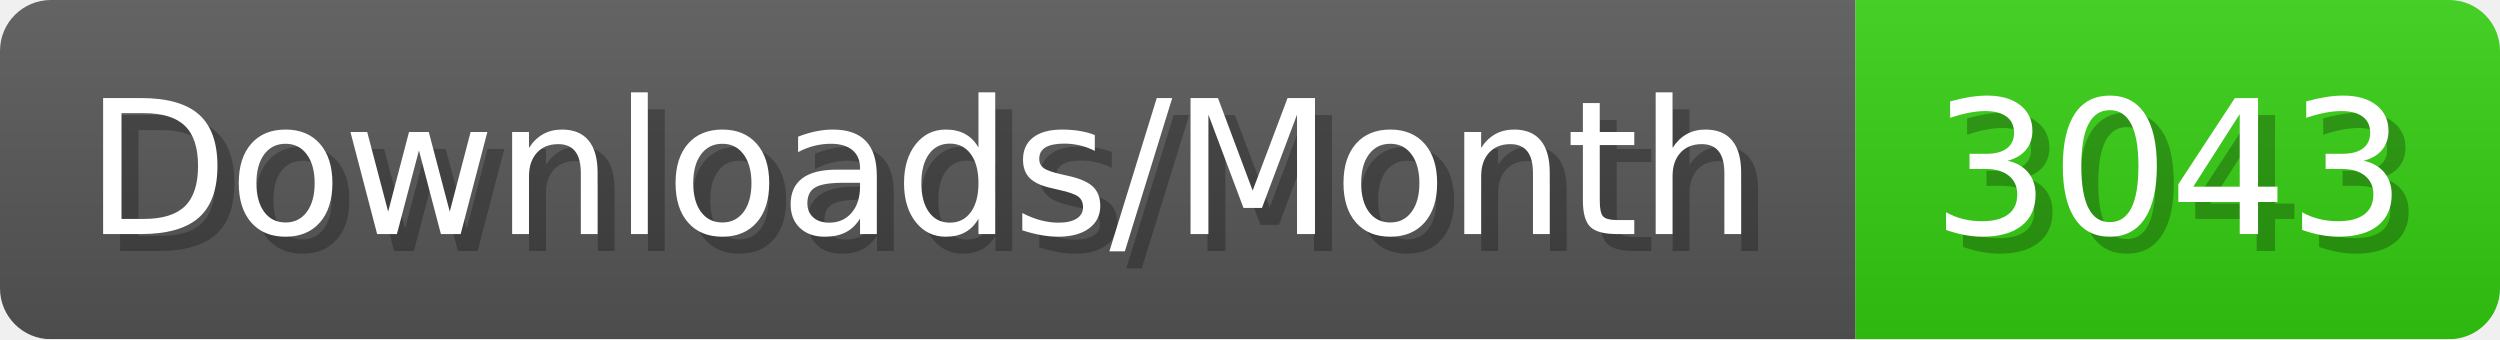
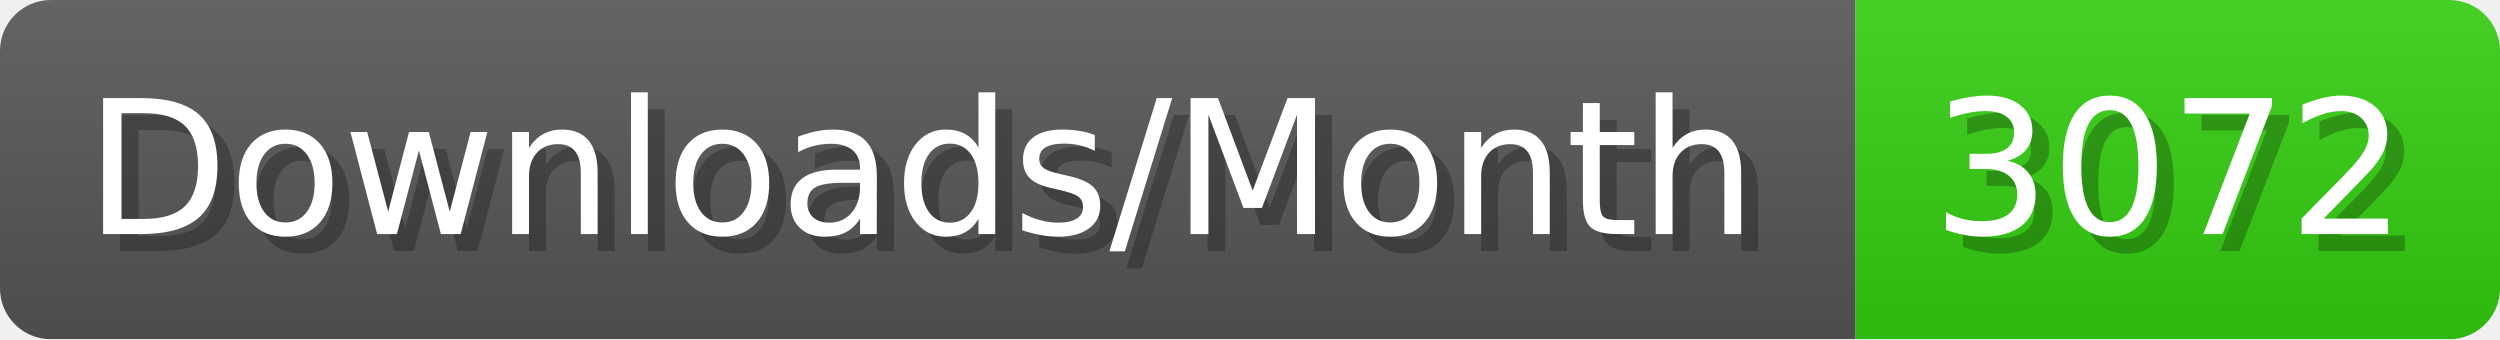
- <svg xmlns="http://www.w3.org/2000/svg" width="147.4" height="20" viewBox="0 0 1474 200" role="img" aria-label="Downloads/Month: 3043">
+ <svg xmlns="http://www.w3.org/2000/svg" width="147.4" height="20" viewBox="0 0 1474 200" role="img" aria-label="Downloads/Month: 3072">
  <linearGradient id="YlXUI" x2="0" y2="100%">
    <stop offset="0" stop-opacity=".1" stop-color="#EEE" />
    <stop offset="1" stop-opacity=".1" />
  </linearGradient>
  <mask id="JHhop">
    <rect width="1474" height="200" rx="30" fill="#FFF" />
  </mask>
  <g mask="url(#JHhop)">
    <rect width="1094" height="200" fill="#555" />
    <rect width="380" height="200" fill="#3C1" x="1094" />
    <rect width="1474" height="200" fill="url(#YlXUI)" />
  </g>
  <g aria-hidden="true" fill="#fff" text-anchor="start" font-family="Verdana,DejaVu Sans,sans-serif" font-size="110">
    <text x="60" y="148" textLength="994" fill="#000" opacity="0.25">Downloads/Month</text>
    <text x="50" y="138" textLength="994">Downloads/Month</text>
-     <text x="1149" y="148" textLength="280" fill="#000" opacity="0.25">3043</text>
-     <text x="1139" y="138" textLength="280">3043</text>
+     <text x="1149" y="148" textLength="280" fill="#000" opacity="0.25">3072</text>
+     <text x="1139" y="138" textLength="280">3072</text>
  </g>
</svg>
